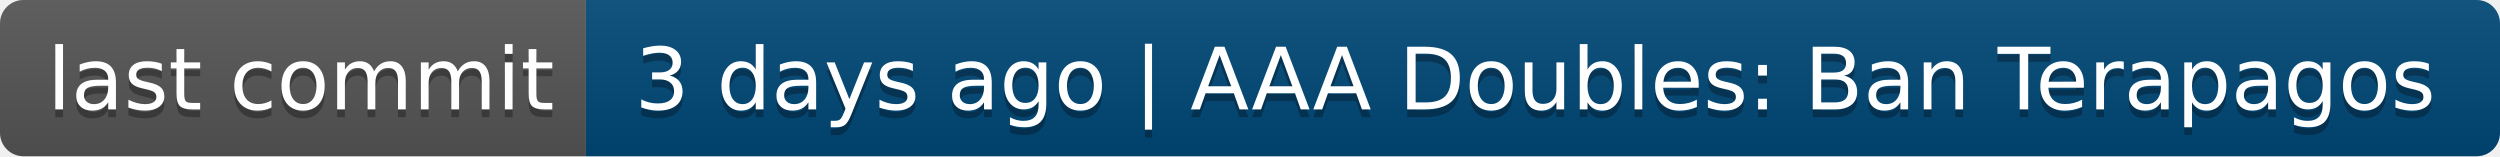
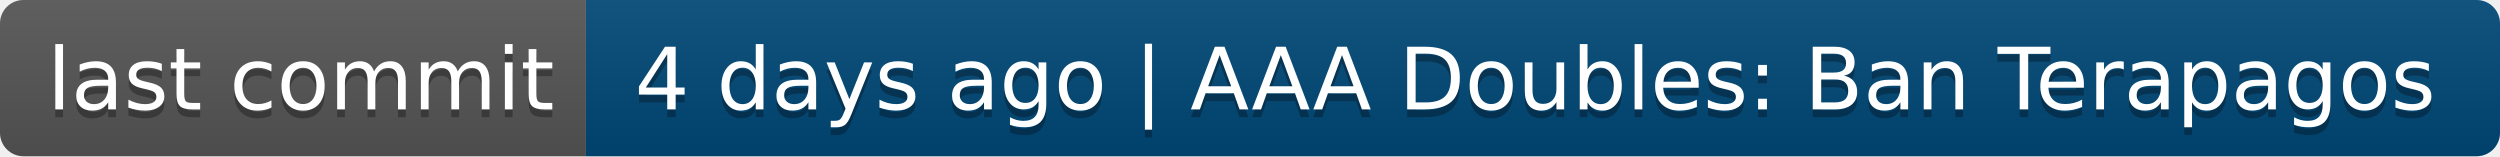
- <svg xmlns="http://www.w3.org/2000/svg" width="320" height="20" role="img" aria-label="last commit: 3 days ago | AAA Doubles: Ban Terapagos">
+ <svg xmlns="http://www.w3.org/2000/svg" width="320" height="20" role="img" aria-label="last commit: 4 days ago | AAA Doubles: Ban Terapagos">
  <linearGradient id="s" x2="0" y2="100%">
    <stop offset="0" stop-color="#bbb" stop-opacity=".1" />
    <stop offset="1" stop-opacity=".1" />
  </linearGradient>
  <clipPath id="r">
    <rect width="320" height="20" rx="3" fill="#fff" />
  </clipPath>
  <g clip-path="url(#r)">
    <rect width="75" height="20" fill="#555" />
    <rect x="75" width="245" height="20" fill="#004878" />
    <rect width="320" height="20" fill="url(#s)" />
  </g>
  <g fill="#fff" text-anchor="middle" font-family="Verdana,Geneva,DejaVu Sans,sans-serif" text-rendering="geometricPrecision" font-size="110">
    <text aria-hidden="true" x="385" y="150" fill="#010101" fill-opacity=".3" transform="scale(.1)" textLength="650">last commit</text>
    <text x="385" y="140" transform="scale(.1)" fill="#fff" textLength="650">last commit</text>
-     <text aria-hidden="true" x="1965" y="150" fill="#010101" fill-opacity=".3" transform="scale(.1)" textLength="2350">3 days ago | AAA Doubles: Ban Terapagos</text>
-     <text x="1965" y="140" transform="scale(.1)" fill="#fff" textLength="2350">3 days ago | AAA Doubles: Ban Terapagos</text>
+     <text aria-hidden="true" x="1965" y="150" fill="#010101" fill-opacity=".3" transform="scale(.1)" textLength="2350">4 days ago | AAA Doubles: Ban Terapagos</text>
+     <text x="1965" y="140" transform="scale(.1)" fill="#fff" textLength="2350">4 days ago | AAA Doubles: Ban Terapagos</text>
  </g>
</svg>
